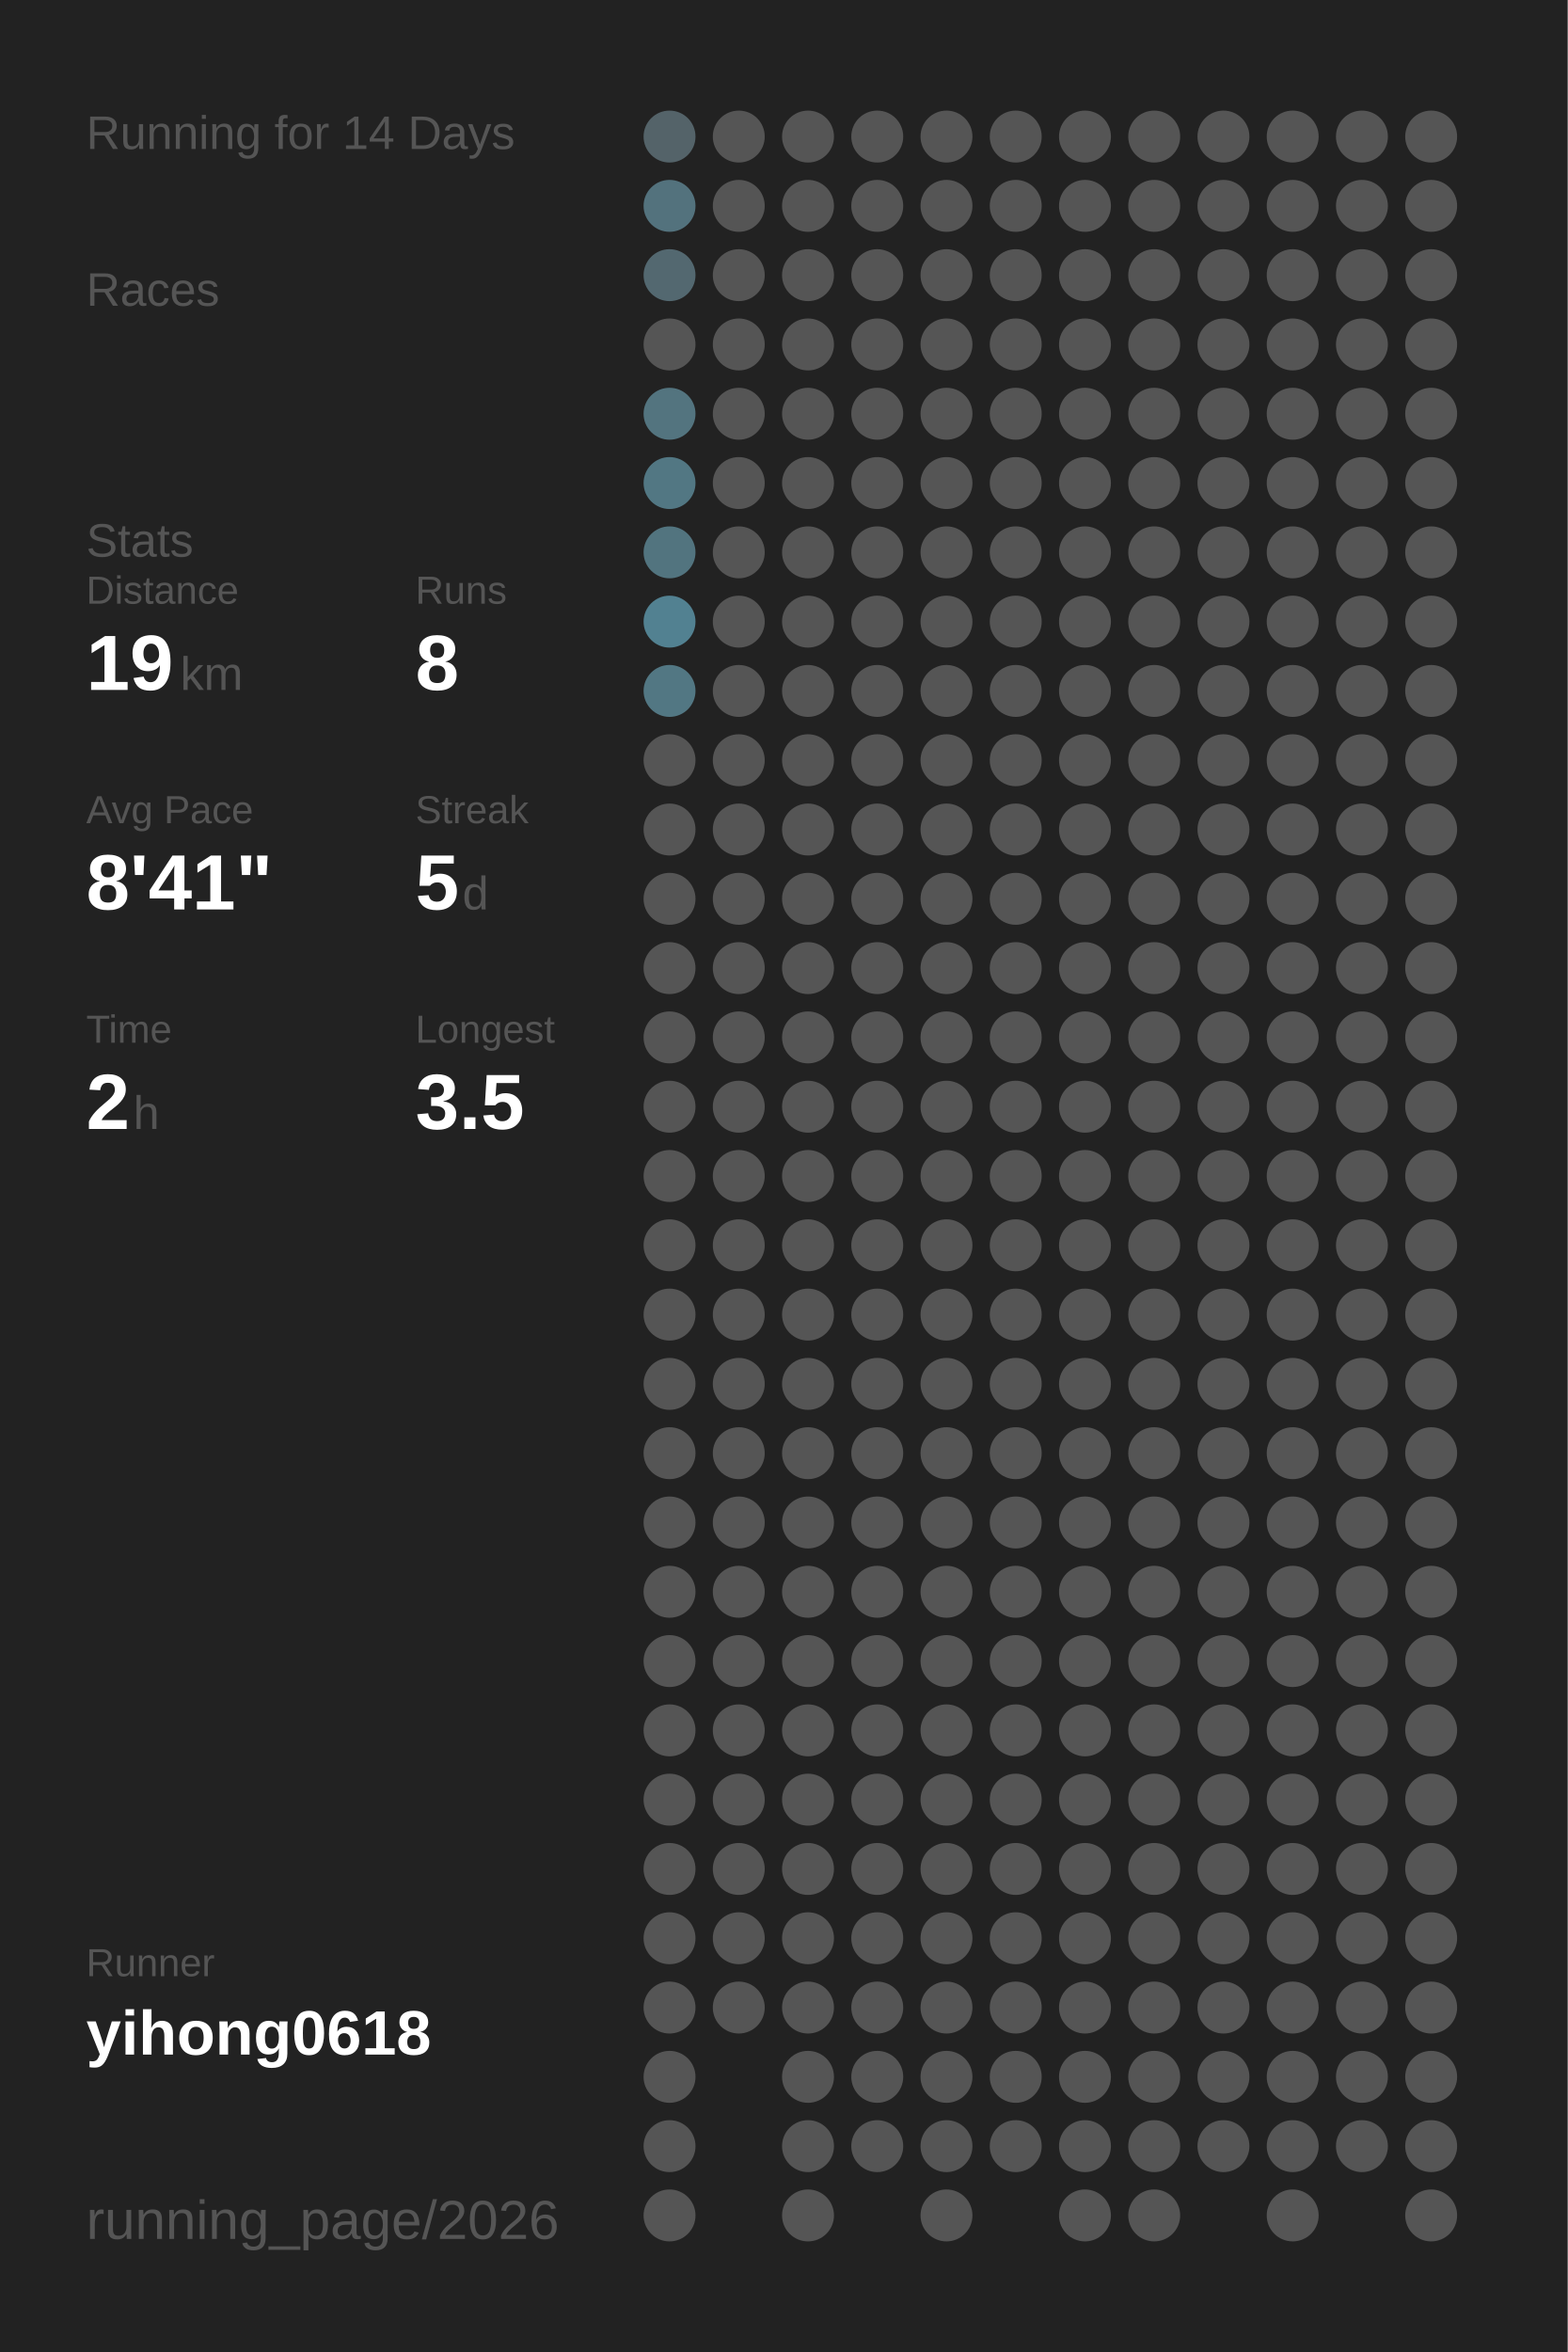
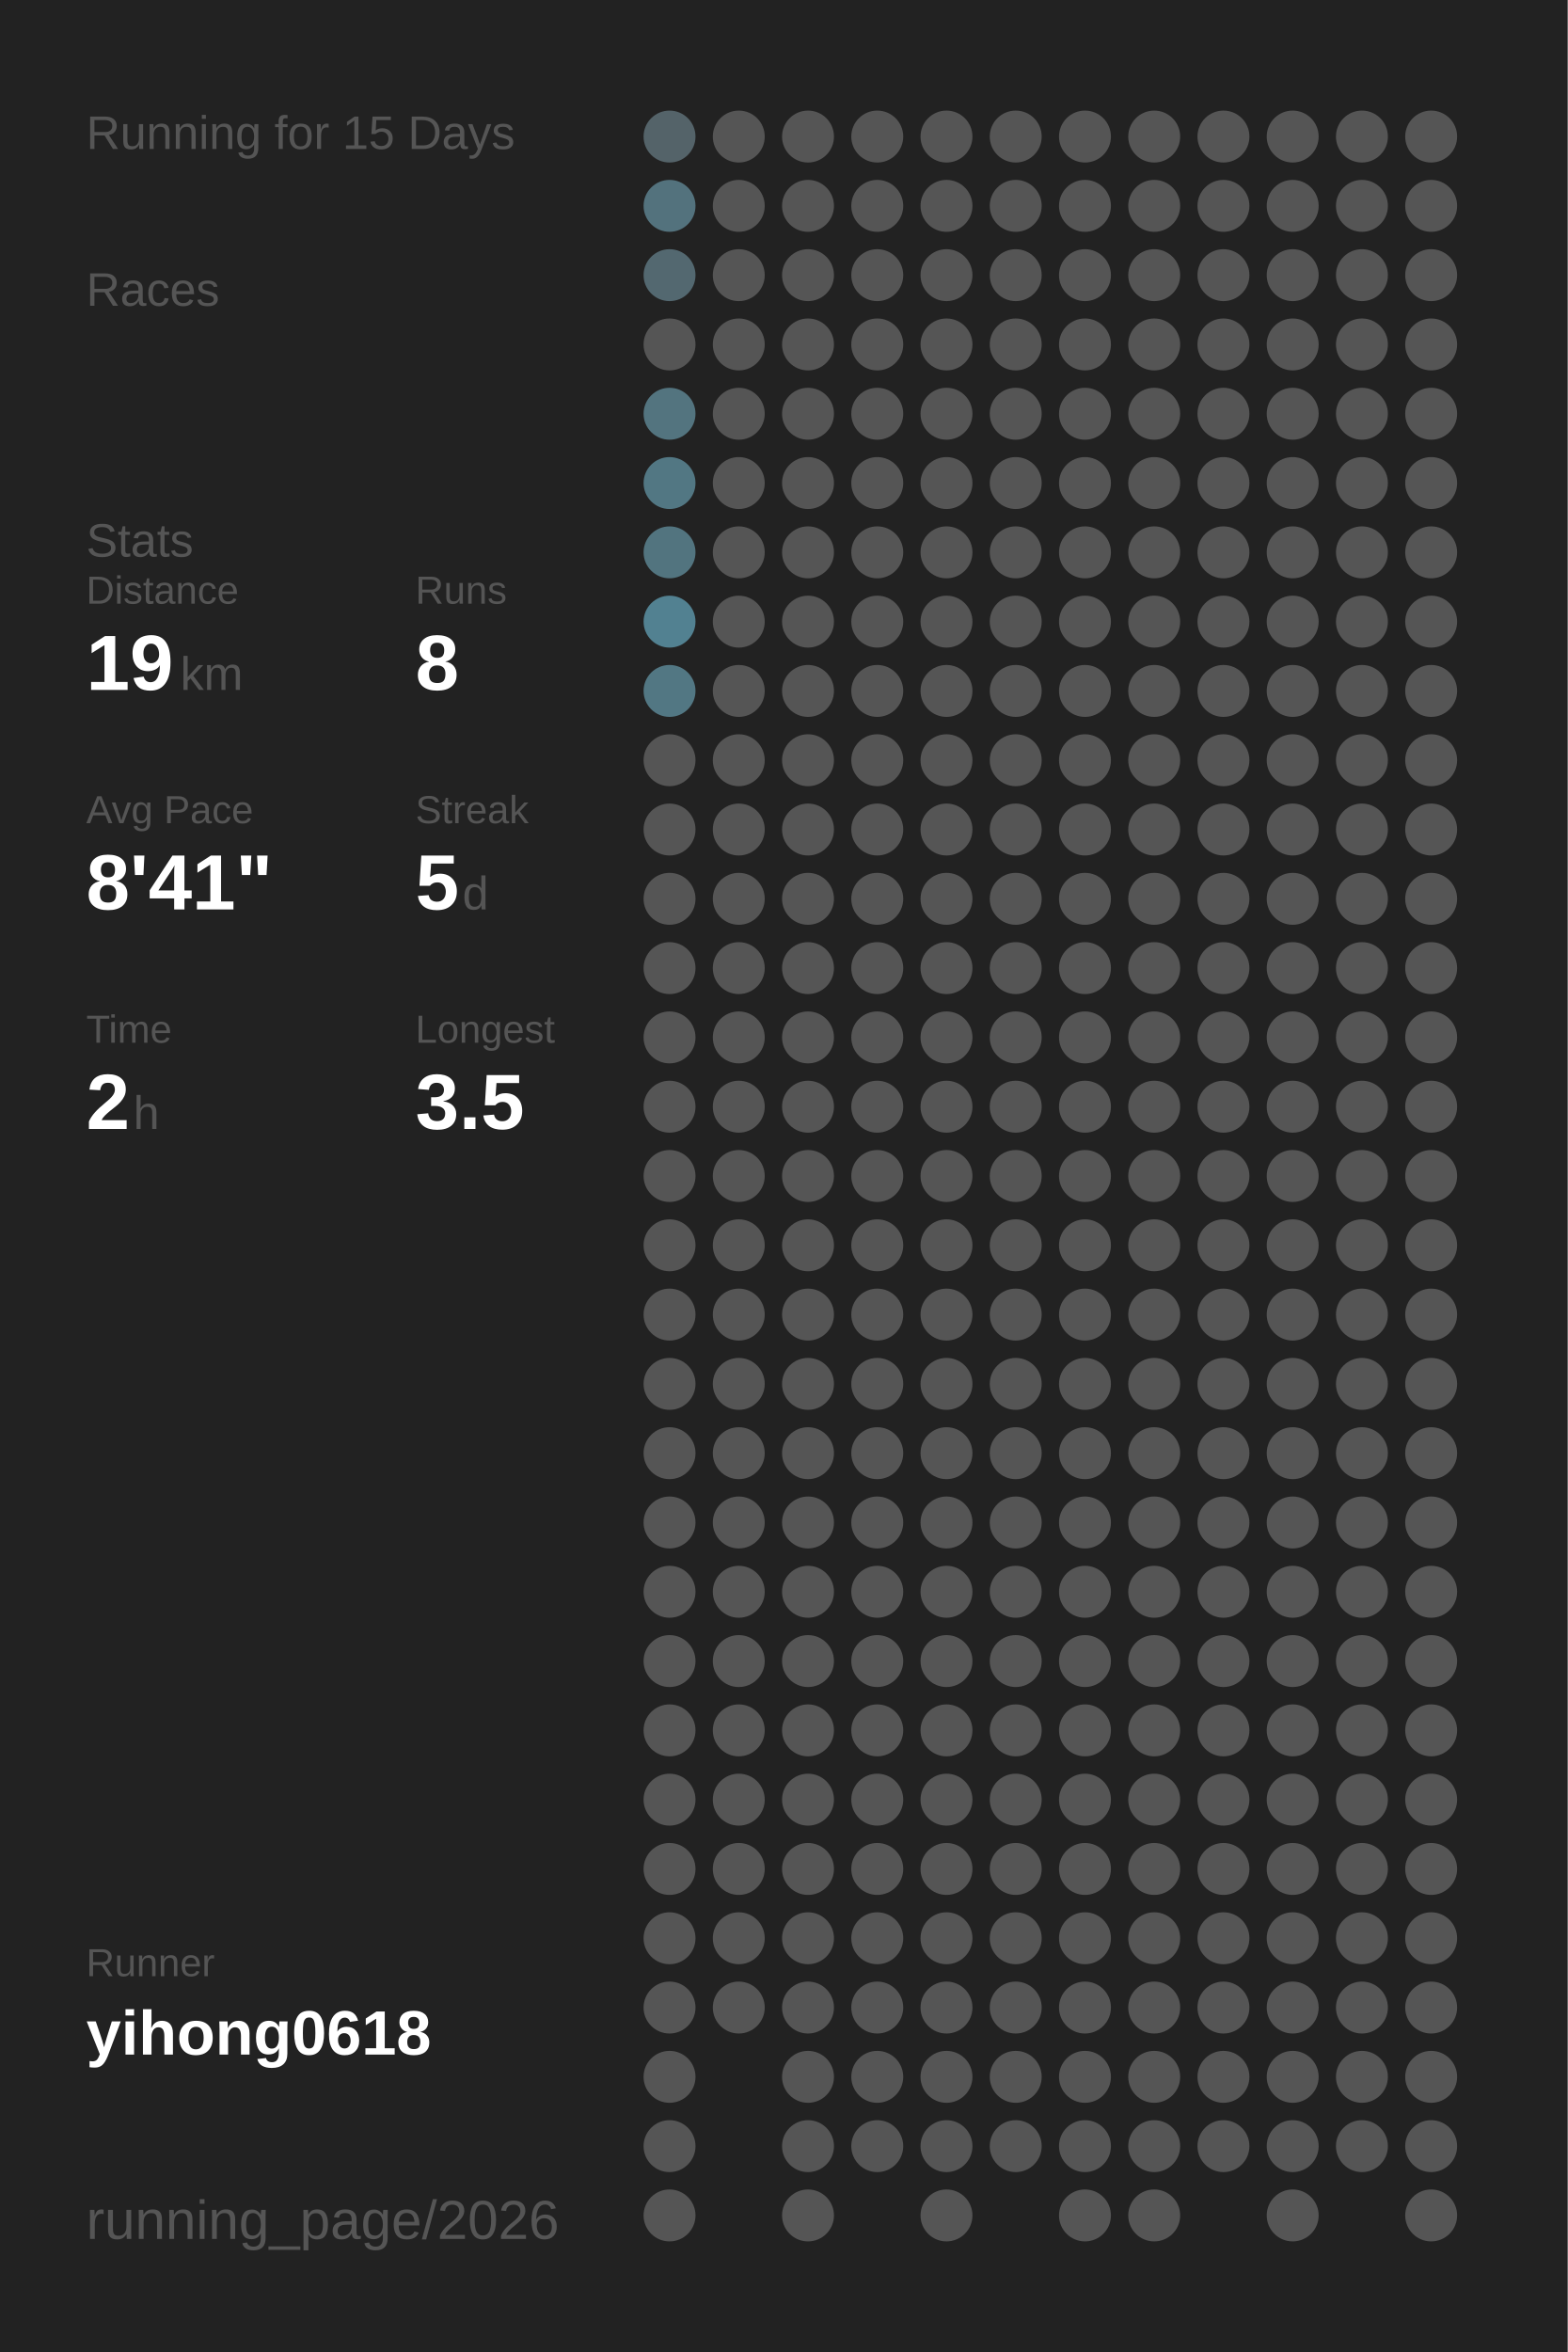
<svg xmlns="http://www.w3.org/2000/svg" baseProfile="full" height="300mm" version="1.1" viewBox="0,0,200,300" width="200mm">
  <defs />
  <rect fill="#222222" height="300" width="200" x="0" y="0" />
-   <text fill="#555555" style="font-size:6px; font-family:Arial;" x="11" y="19">Running for 14 Days</text>
+   <text fill="#555555" style="font-size:6px; font-family:Arial;" x="11" y="19">Running for 15 Days</text>
  <text fill="#555555" style="font-size:6px; font-family:Arial;" x="11" y="39">Races</text>
  <text fill="#555555" style="font-size:6px; font-family:Arial;" x="11" y="71">Stats</text>
  <text fill="#555555" style="font-size:5px; font-family:Arial;" x="11" y="77">Distance</text>
  <text fill="#FFFFFF" style="font-size:10px; font-family:Arial; font-weight:bold;" x="11" y="88">19</text>
  <text fill="#555555" style="font-size:6px; font-family:Arial;" x="23" y="88">km</text>
  <text fill="#555555" style="font-size:5px; font-family:Arial;" x="53" y="77">Runs</text>
  <text fill="#FFFFFF" style="font-size:10px; font-family:Arial; font-weight:bold;" x="53" y="88">8</text>
  <text fill="#555555" style="font-size:5px; font-family:Arial;" x="11" y="105">Avg Pace</text>
  <text fill="#FFFFFF" style="font-size:10px; font-family:Arial; font-weight:bold;" x="11" y="116">8'41"</text>
  <text fill="#555555" style="font-size:5px; font-family:Arial;" x="53" y="105">Streak</text>
  <text fill="#FFFFFF" style="font-size:10px; font-family:Arial; font-weight:bold;" x="53" y="116">5</text>
  <text fill="#555555" style="font-size:6px; font-family:Arial;" x="59" y="116">d</text>
  <text fill="#555555" style="font-size:5px; font-family:Arial;" x="11" y="133">Time</text>
  <text fill="#FFFFFF" style="font-size:10px; font-family:Arial; font-weight:bold;" x="11" y="144">2</text>
  <text fill="#555555" style="font-size:6px; font-family:Arial;" x="17" y="144">h</text>
  <text fill="#555555" style="font-size:5px; font-family:Arial;" x="53" y="133">Longest</text>
  <text fill="#FFFFFF" style="font-size:10px; font-family:Arial; font-weight:bold;" x="53" y="144">3.5</text>
  <text fill="#555555" style="font-size:5px; font-family:Arial;" x="11" y="252.065">Runner</text>
  <text fill="#FFFFFF" style="font-size:8px; font-family:Arial; font-weight:bold;" x="11" y="262.065">yihong0618</text>
  <text fill="#555555" style="font-size:7px; font-family:Arial;" x="11" y="285.581">running_page/2026</text>
  <circle cx="85.417" cy="17.419" fill="#546369" r="3.312" />
  <circle cx="85.417" cy="26.258" fill="#53727d" r="3.312" />
  <circle cx="85.417" cy="35.097" fill="#536870" r="3.312" />
  <circle cx="85.417" cy="43.935" fill="#555555" r="3.312" />
  <circle cx="85.417" cy="52.774" fill="#53747f" r="3.312" />
  <circle cx="85.417" cy="61.613" fill="#527783" r="3.312" />
  <circle cx="85.417" cy="70.452" fill="#52747f" r="3.312" />
  <circle cx="85.417" cy="79.29" fill="#528191" r="3.312" />
  <circle cx="85.417" cy="88.129" fill="#527783" r="3.312" />
  <circle cx="85.417" cy="96.968" fill="#555555" r="3.312" />
  <circle cx="85.417" cy="105.806" fill="#555555" r="3.312" />
  <circle cx="85.417" cy="114.645" fill="#555555" r="3.312" />
  <circle cx="85.417" cy="123.484" fill="#555555" r="3.312" />
  <circle cx="85.417" cy="132.323" fill="#555555" r="3.312" />
  <circle cx="85.417" cy="141.161" fill="#555555" r="3.312" />
  <circle cx="85.417" cy="150" fill="#555555" r="3.312" />
  <circle cx="85.417" cy="158.839" fill="#555555" r="3.312" />
  <circle cx="85.417" cy="167.677" fill="#555555" r="3.312" />
  <circle cx="85.417" cy="176.516" fill="#555555" r="3.312" />
  <circle cx="85.417" cy="185.355" fill="#555555" r="3.312" />
  <circle cx="85.417" cy="194.194" fill="#555555" r="3.312" />
  <circle cx="85.417" cy="203.032" fill="#555555" r="3.312" />
  <circle cx="85.417" cy="211.871" fill="#555555" r="3.312" />
  <circle cx="85.417" cy="220.71" fill="#555555" r="3.312" />
  <circle cx="85.417" cy="229.548" fill="#555555" r="3.312" />
  <circle cx="85.417" cy="238.387" fill="#555555" r="3.312" />
  <circle cx="85.417" cy="247.226" fill="#555555" r="3.312" />
  <circle cx="85.417" cy="256.065" fill="#555555" r="3.312" />
  <circle cx="85.417" cy="264.903" fill="#555555" r="3.312" />
  <circle cx="85.417" cy="273.742" fill="#555555" r="3.312" />
  <circle cx="85.417" cy="282.581" fill="#555555" r="3.312" />
  <circle cx="94.25" cy="17.419" fill="#555555" r="3.312" />
  <circle cx="94.25" cy="26.258" fill="#555555" r="3.312" />
  <circle cx="94.25" cy="35.097" fill="#555555" r="3.312" />
  <circle cx="94.25" cy="43.935" fill="#555555" r="3.312" />
  <circle cx="94.25" cy="52.774" fill="#555555" r="3.312" />
  <circle cx="94.25" cy="61.613" fill="#555555" r="3.312" />
  <circle cx="94.25" cy="70.452" fill="#555555" r="3.312" />
  <circle cx="94.25" cy="79.29" fill="#555555" r="3.312" />
  <circle cx="94.25" cy="88.129" fill="#555555" r="3.312" />
  <circle cx="94.25" cy="96.968" fill="#555555" r="3.312" />
  <circle cx="94.25" cy="105.806" fill="#555555" r="3.312" />
  <circle cx="94.25" cy="114.645" fill="#555555" r="3.312" />
  <circle cx="94.25" cy="123.484" fill="#555555" r="3.312" />
  <circle cx="94.25" cy="132.323" fill="#555555" r="3.312" />
  <circle cx="94.25" cy="141.161" fill="#555555" r="3.312" />
  <circle cx="94.25" cy="150" fill="#555555" r="3.312" />
  <circle cx="94.25" cy="158.839" fill="#555555" r="3.312" />
  <circle cx="94.25" cy="167.677" fill="#555555" r="3.312" />
  <circle cx="94.25" cy="176.516" fill="#555555" r="3.312" />
  <circle cx="94.25" cy="185.355" fill="#555555" r="3.312" />
  <circle cx="94.25" cy="194.194" fill="#555555" r="3.312" />
  <circle cx="94.25" cy="203.032" fill="#555555" r="3.312" />
  <circle cx="94.25" cy="211.871" fill="#555555" r="3.312" />
  <circle cx="94.25" cy="220.71" fill="#555555" r="3.312" />
  <circle cx="94.25" cy="229.548" fill="#555555" r="3.312" />
  <circle cx="94.25" cy="238.387" fill="#555555" r="3.312" />
  <circle cx="94.25" cy="247.226" fill="#555555" r="3.312" />
  <circle cx="94.25" cy="256.065" fill="#555555" r="3.312" />
  <circle cx="103.083" cy="17.419" fill="#555555" r="3.312" />
  <circle cx="103.083" cy="26.258" fill="#555555" r="3.312" />
  <circle cx="103.083" cy="35.097" fill="#555555" r="3.312" />
  <circle cx="103.083" cy="43.935" fill="#555555" r="3.312" />
  <circle cx="103.083" cy="52.774" fill="#555555" r="3.312" />
  <circle cx="103.083" cy="61.613" fill="#555555" r="3.312" />
  <circle cx="103.083" cy="70.452" fill="#555555" r="3.312" />
  <circle cx="103.083" cy="79.29" fill="#555555" r="3.312" />
  <circle cx="103.083" cy="88.129" fill="#555555" r="3.312" />
  <circle cx="103.083" cy="96.968" fill="#555555" r="3.312" />
  <circle cx="103.083" cy="105.806" fill="#555555" r="3.312" />
  <circle cx="103.083" cy="114.645" fill="#555555" r="3.312" />
  <circle cx="103.083" cy="123.484" fill="#555555" r="3.312" />
  <circle cx="103.083" cy="132.323" fill="#555555" r="3.312" />
  <circle cx="103.083" cy="141.161" fill="#555555" r="3.312" />
  <circle cx="103.083" cy="150" fill="#555555" r="3.312" />
  <circle cx="103.083" cy="158.839" fill="#555555" r="3.312" />
  <circle cx="103.083" cy="167.677" fill="#555555" r="3.312" />
  <circle cx="103.083" cy="176.516" fill="#555555" r="3.312" />
  <circle cx="103.083" cy="185.355" fill="#555555" r="3.312" />
  <circle cx="103.083" cy="194.194" fill="#555555" r="3.312" />
  <circle cx="103.083" cy="203.032" fill="#555555" r="3.312" />
  <circle cx="103.083" cy="211.871" fill="#555555" r="3.312" />
  <circle cx="103.083" cy="220.71" fill="#555555" r="3.312" />
  <circle cx="103.083" cy="229.548" fill="#555555" r="3.312" />
  <circle cx="103.083" cy="238.387" fill="#555555" r="3.312" />
  <circle cx="103.083" cy="247.226" fill="#555555" r="3.312" />
  <circle cx="103.083" cy="256.065" fill="#555555" r="3.312" />
  <circle cx="103.083" cy="264.903" fill="#555555" r="3.312" />
  <circle cx="103.083" cy="273.742" fill="#555555" r="3.312" />
  <circle cx="103.083" cy="282.581" fill="#555555" r="3.312" />
  <circle cx="111.917" cy="17.419" fill="#555555" r="3.312" />
  <circle cx="111.917" cy="26.258" fill="#555555" r="3.312" />
  <circle cx="111.917" cy="35.097" fill="#555555" r="3.312" />
  <circle cx="111.917" cy="43.935" fill="#555555" r="3.312" />
  <circle cx="111.917" cy="52.774" fill="#555555" r="3.312" />
  <circle cx="111.917" cy="61.613" fill="#555555" r="3.312" />
  <circle cx="111.917" cy="70.452" fill="#555555" r="3.312" />
  <circle cx="111.917" cy="79.29" fill="#555555" r="3.312" />
  <circle cx="111.917" cy="88.129" fill="#555555" r="3.312" />
  <circle cx="111.917" cy="96.968" fill="#555555" r="3.312" />
  <circle cx="111.917" cy="105.806" fill="#555555" r="3.312" />
  <circle cx="111.917" cy="114.645" fill="#555555" r="3.312" />
  <circle cx="111.917" cy="123.484" fill="#555555" r="3.312" />
  <circle cx="111.917" cy="132.323" fill="#555555" r="3.312" />
  <circle cx="111.917" cy="141.161" fill="#555555" r="3.312" />
  <circle cx="111.917" cy="150" fill="#555555" r="3.312" />
  <circle cx="111.917" cy="158.839" fill="#555555" r="3.312" />
  <circle cx="111.917" cy="167.677" fill="#555555" r="3.312" />
  <circle cx="111.917" cy="176.516" fill="#555555" r="3.312" />
  <circle cx="111.917" cy="185.355" fill="#555555" r="3.312" />
  <circle cx="111.917" cy="194.194" fill="#555555" r="3.312" />
  <circle cx="111.917" cy="203.032" fill="#555555" r="3.312" />
  <circle cx="111.917" cy="211.871" fill="#555555" r="3.312" />
  <circle cx="111.917" cy="220.71" fill="#555555" r="3.312" />
  <circle cx="111.917" cy="229.548" fill="#555555" r="3.312" />
  <circle cx="111.917" cy="238.387" fill="#555555" r="3.312" />
  <circle cx="111.917" cy="247.226" fill="#555555" r="3.312" />
  <circle cx="111.917" cy="256.065" fill="#555555" r="3.312" />
  <circle cx="111.917" cy="264.903" fill="#555555" r="3.312" />
  <circle cx="111.917" cy="273.742" fill="#555555" r="3.312" />
  <circle cx="120.75" cy="17.419" fill="#555555" r="3.312" />
  <circle cx="120.75" cy="26.258" fill="#555555" r="3.312" />
  <circle cx="120.75" cy="35.097" fill="#555555" r="3.312" />
  <circle cx="120.75" cy="43.935" fill="#555555" r="3.312" />
  <circle cx="120.75" cy="52.774" fill="#555555" r="3.312" />
  <circle cx="120.75" cy="61.613" fill="#555555" r="3.312" />
  <circle cx="120.75" cy="70.452" fill="#555555" r="3.312" />
  <circle cx="120.75" cy="79.29" fill="#555555" r="3.312" />
  <circle cx="120.75" cy="88.129" fill="#555555" r="3.312" />
  <circle cx="120.75" cy="96.968" fill="#555555" r="3.312" />
  <circle cx="120.75" cy="105.806" fill="#555555" r="3.312" />
  <circle cx="120.75" cy="114.645" fill="#555555" r="3.312" />
  <circle cx="120.75" cy="123.484" fill="#555555" r="3.312" />
  <circle cx="120.75" cy="132.323" fill="#555555" r="3.312" />
  <circle cx="120.75" cy="141.161" fill="#555555" r="3.312" />
  <circle cx="120.75" cy="150" fill="#555555" r="3.312" />
  <circle cx="120.75" cy="158.839" fill="#555555" r="3.312" />
  <circle cx="120.75" cy="167.677" fill="#555555" r="3.312" />
  <circle cx="120.75" cy="176.516" fill="#555555" r="3.312" />
  <circle cx="120.75" cy="185.355" fill="#555555" r="3.312" />
  <circle cx="120.75" cy="194.194" fill="#555555" r="3.312" />
  <circle cx="120.75" cy="203.032" fill="#555555" r="3.312" />
  <circle cx="120.75" cy="211.871" fill="#555555" r="3.312" />
  <circle cx="120.75" cy="220.71" fill="#555555" r="3.312" />
  <circle cx="120.75" cy="229.548" fill="#555555" r="3.312" />
  <circle cx="120.75" cy="238.387" fill="#555555" r="3.312" />
  <circle cx="120.75" cy="247.226" fill="#555555" r="3.312" />
  <circle cx="120.75" cy="256.065" fill="#555555" r="3.312" />
  <circle cx="120.75" cy="264.903" fill="#555555" r="3.312" />
  <circle cx="120.75" cy="273.742" fill="#555555" r="3.312" />
  <circle cx="120.75" cy="282.581" fill="#555555" r="3.312" />
  <circle cx="129.583" cy="17.419" fill="#555555" r="3.312" />
  <circle cx="129.583" cy="26.258" fill="#555555" r="3.312" />
  <circle cx="129.583" cy="35.097" fill="#555555" r="3.312" />
  <circle cx="129.583" cy="43.935" fill="#555555" r="3.312" />
  <circle cx="129.583" cy="52.774" fill="#555555" r="3.312" />
  <circle cx="129.583" cy="61.613" fill="#555555" r="3.312" />
  <circle cx="129.583" cy="70.452" fill="#555555" r="3.312" />
  <circle cx="129.583" cy="79.29" fill="#555555" r="3.312" />
  <circle cx="129.583" cy="88.129" fill="#555555" r="3.312" />
  <circle cx="129.583" cy="96.968" fill="#555555" r="3.312" />
  <circle cx="129.583" cy="105.806" fill="#555555" r="3.312" />
  <circle cx="129.583" cy="114.645" fill="#555555" r="3.312" />
  <circle cx="129.583" cy="123.484" fill="#555555" r="3.312" />
  <circle cx="129.583" cy="132.323" fill="#555555" r="3.312" />
  <circle cx="129.583" cy="141.161" fill="#555555" r="3.312" />
  <circle cx="129.583" cy="150" fill="#555555" r="3.312" />
  <circle cx="129.583" cy="158.839" fill="#555555" r="3.312" />
  <circle cx="129.583" cy="167.677" fill="#555555" r="3.312" />
  <circle cx="129.583" cy="176.516" fill="#555555" r="3.312" />
  <circle cx="129.583" cy="185.355" fill="#555555" r="3.312" />
  <circle cx="129.583" cy="194.194" fill="#555555" r="3.312" />
  <circle cx="129.583" cy="203.032" fill="#555555" r="3.312" />
  <circle cx="129.583" cy="211.871" fill="#555555" r="3.312" />
  <circle cx="129.583" cy="220.71" fill="#555555" r="3.312" />
  <circle cx="129.583" cy="229.548" fill="#555555" r="3.312" />
  <circle cx="129.583" cy="238.387" fill="#555555" r="3.312" />
  <circle cx="129.583" cy="247.226" fill="#555555" r="3.312" />
  <circle cx="129.583" cy="256.065" fill="#555555" r="3.312" />
  <circle cx="129.583" cy="264.903" fill="#555555" r="3.312" />
  <circle cx="129.583" cy="273.742" fill="#555555" r="3.312" />
  <circle cx="138.417" cy="17.419" fill="#555555" r="3.312" />
  <circle cx="138.417" cy="26.258" fill="#555555" r="3.312" />
  <circle cx="138.417" cy="35.097" fill="#555555" r="3.312" />
  <circle cx="138.417" cy="43.935" fill="#555555" r="3.312" />
  <circle cx="138.417" cy="52.774" fill="#555555" r="3.312" />
  <circle cx="138.417" cy="61.613" fill="#555555" r="3.312" />
  <circle cx="138.417" cy="70.452" fill="#555555" r="3.312" />
  <circle cx="138.417" cy="79.29" fill="#555555" r="3.312" />
  <circle cx="138.417" cy="88.129" fill="#555555" r="3.312" />
  <circle cx="138.417" cy="96.968" fill="#555555" r="3.312" />
  <circle cx="138.417" cy="105.806" fill="#555555" r="3.312" />
  <circle cx="138.417" cy="114.645" fill="#555555" r="3.312" />
  <circle cx="138.417" cy="123.484" fill="#555555" r="3.312" />
  <circle cx="138.417" cy="132.323" fill="#555555" r="3.312" />
  <circle cx="138.417" cy="141.161" fill="#555555" r="3.312" />
  <circle cx="138.417" cy="150" fill="#555555" r="3.312" />
  <circle cx="138.417" cy="158.839" fill="#555555" r="3.312" />
  <circle cx="138.417" cy="167.677" fill="#555555" r="3.312" />
  <circle cx="138.417" cy="176.516" fill="#555555" r="3.312" />
  <circle cx="138.417" cy="185.355" fill="#555555" r="3.312" />
  <circle cx="138.417" cy="194.194" fill="#555555" r="3.312" />
  <circle cx="138.417" cy="203.032" fill="#555555" r="3.312" />
  <circle cx="138.417" cy="211.871" fill="#555555" r="3.312" />
  <circle cx="138.417" cy="220.71" fill="#555555" r="3.312" />
  <circle cx="138.417" cy="229.548" fill="#555555" r="3.312" />
  <circle cx="138.417" cy="238.387" fill="#555555" r="3.312" />
  <circle cx="138.417" cy="247.226" fill="#555555" r="3.312" />
  <circle cx="138.417" cy="256.065" fill="#555555" r="3.312" />
  <circle cx="138.417" cy="264.903" fill="#555555" r="3.312" />
  <circle cx="138.417" cy="273.742" fill="#555555" r="3.312" />
  <circle cx="138.417" cy="282.581" fill="#555555" r="3.312" />
  <circle cx="147.25" cy="17.419" fill="#555555" r="3.312" />
  <circle cx="147.25" cy="26.258" fill="#555555" r="3.312" />
  <circle cx="147.25" cy="35.097" fill="#555555" r="3.312" />
  <circle cx="147.25" cy="43.935" fill="#555555" r="3.312" />
  <circle cx="147.25" cy="52.774" fill="#555555" r="3.312" />
  <circle cx="147.25" cy="61.613" fill="#555555" r="3.312" />
  <circle cx="147.25" cy="70.452" fill="#555555" r="3.312" />
  <circle cx="147.25" cy="79.29" fill="#555555" r="3.312" />
  <circle cx="147.25" cy="88.129" fill="#555555" r="3.312" />
  <circle cx="147.25" cy="96.968" fill="#555555" r="3.312" />
  <circle cx="147.25" cy="105.806" fill="#555555" r="3.312" />
  <circle cx="147.25" cy="114.645" fill="#555555" r="3.312" />
  <circle cx="147.25" cy="123.484" fill="#555555" r="3.312" />
  <circle cx="147.25" cy="132.323" fill="#555555" r="3.312" />
  <circle cx="147.25" cy="141.161" fill="#555555" r="3.312" />
  <circle cx="147.25" cy="150" fill="#555555" r="3.312" />
  <circle cx="147.25" cy="158.839" fill="#555555" r="3.312" />
  <circle cx="147.25" cy="167.677" fill="#555555" r="3.312" />
  <circle cx="147.25" cy="176.516" fill="#555555" r="3.312" />
  <circle cx="147.25" cy="185.355" fill="#555555" r="3.312" />
  <circle cx="147.25" cy="194.194" fill="#555555" r="3.312" />
  <circle cx="147.25" cy="203.032" fill="#555555" r="3.312" />
  <circle cx="147.25" cy="211.871" fill="#555555" r="3.312" />
  <circle cx="147.25" cy="220.71" fill="#555555" r="3.312" />
  <circle cx="147.25" cy="229.548" fill="#555555" r="3.312" />
  <circle cx="147.25" cy="238.387" fill="#555555" r="3.312" />
  <circle cx="147.25" cy="247.226" fill="#555555" r="3.312" />
  <circle cx="147.25" cy="256.065" fill="#555555" r="3.312" />
  <circle cx="147.25" cy="264.903" fill="#555555" r="3.312" />
  <circle cx="147.25" cy="273.742" fill="#555555" r="3.312" />
  <circle cx="147.25" cy="282.581" fill="#555555" r="3.312" />
  <circle cx="156.083" cy="17.419" fill="#555555" r="3.312" />
  <circle cx="156.083" cy="26.258" fill="#555555" r="3.312" />
  <circle cx="156.083" cy="35.097" fill="#555555" r="3.312" />
  <circle cx="156.083" cy="43.935" fill="#555555" r="3.312" />
  <circle cx="156.083" cy="52.774" fill="#555555" r="3.312" />
  <circle cx="156.083" cy="61.613" fill="#555555" r="3.312" />
  <circle cx="156.083" cy="70.452" fill="#555555" r="3.312" />
  <circle cx="156.083" cy="79.29" fill="#555555" r="3.312" />
  <circle cx="156.083" cy="88.129" fill="#555555" r="3.312" />
  <circle cx="156.083" cy="96.968" fill="#555555" r="3.312" />
  <circle cx="156.083" cy="105.806" fill="#555555" r="3.312" />
  <circle cx="156.083" cy="114.645" fill="#555555" r="3.312" />
  <circle cx="156.083" cy="123.484" fill="#555555" r="3.312" />
  <circle cx="156.083" cy="132.323" fill="#555555" r="3.312" />
  <circle cx="156.083" cy="141.161" fill="#555555" r="3.312" />
  <circle cx="156.083" cy="150" fill="#555555" r="3.312" />
  <circle cx="156.083" cy="158.839" fill="#555555" r="3.312" />
  <circle cx="156.083" cy="167.677" fill="#555555" r="3.312" />
  <circle cx="156.083" cy="176.516" fill="#555555" r="3.312" />
  <circle cx="156.083" cy="185.355" fill="#555555" r="3.312" />
  <circle cx="156.083" cy="194.194" fill="#555555" r="3.312" />
  <circle cx="156.083" cy="203.032" fill="#555555" r="3.312" />
  <circle cx="156.083" cy="211.871" fill="#555555" r="3.312" />
  <circle cx="156.083" cy="220.71" fill="#555555" r="3.312" />
  <circle cx="156.083" cy="229.548" fill="#555555" r="3.312" />
  <circle cx="156.083" cy="238.387" fill="#555555" r="3.312" />
  <circle cx="156.083" cy="247.226" fill="#555555" r="3.312" />
  <circle cx="156.083" cy="256.065" fill="#555555" r="3.312" />
  <circle cx="156.083" cy="264.903" fill="#555555" r="3.312" />
  <circle cx="156.083" cy="273.742" fill="#555555" r="3.312" />
  <circle cx="164.917" cy="17.419" fill="#555555" r="3.312" />
  <circle cx="164.917" cy="26.258" fill="#555555" r="3.312" />
  <circle cx="164.917" cy="35.097" fill="#555555" r="3.312" />
  <circle cx="164.917" cy="43.935" fill="#555555" r="3.312" />
  <circle cx="164.917" cy="52.774" fill="#555555" r="3.312" />
  <circle cx="164.917" cy="61.613" fill="#555555" r="3.312" />
  <circle cx="164.917" cy="70.452" fill="#555555" r="3.312" />
  <circle cx="164.917" cy="79.29" fill="#555555" r="3.312" />
  <circle cx="164.917" cy="88.129" fill="#555555" r="3.312" />
  <circle cx="164.917" cy="96.968" fill="#555555" r="3.312" />
  <circle cx="164.917" cy="105.806" fill="#555555" r="3.312" />
  <circle cx="164.917" cy="114.645" fill="#555555" r="3.312" />
  <circle cx="164.917" cy="123.484" fill="#555555" r="3.312" />
  <circle cx="164.917" cy="132.323" fill="#555555" r="3.312" />
  <circle cx="164.917" cy="141.161" fill="#555555" r="3.312" />
  <circle cx="164.917" cy="150" fill="#555555" r="3.312" />
  <circle cx="164.917" cy="158.839" fill="#555555" r="3.312" />
  <circle cx="164.917" cy="167.677" fill="#555555" r="3.312" />
  <circle cx="164.917" cy="176.516" fill="#555555" r="3.312" />
  <circle cx="164.917" cy="185.355" fill="#555555" r="3.312" />
  <circle cx="164.917" cy="194.194" fill="#555555" r="3.312" />
  <circle cx="164.917" cy="203.032" fill="#555555" r="3.312" />
  <circle cx="164.917" cy="211.871" fill="#555555" r="3.312" />
  <circle cx="164.917" cy="220.71" fill="#555555" r="3.312" />
  <circle cx="164.917" cy="229.548" fill="#555555" r="3.312" />
  <circle cx="164.917" cy="238.387" fill="#555555" r="3.312" />
  <circle cx="164.917" cy="247.226" fill="#555555" r="3.312" />
  <circle cx="164.917" cy="256.065" fill="#555555" r="3.312" />
  <circle cx="164.917" cy="264.903" fill="#555555" r="3.312" />
  <circle cx="164.917" cy="273.742" fill="#555555" r="3.312" />
  <circle cx="164.917" cy="282.581" fill="#555555" r="3.312" />
  <circle cx="173.75" cy="17.419" fill="#555555" r="3.312" />
  <circle cx="173.75" cy="26.258" fill="#555555" r="3.312" />
  <circle cx="173.75" cy="35.097" fill="#555555" r="3.312" />
  <circle cx="173.75" cy="43.935" fill="#555555" r="3.312" />
  <circle cx="173.75" cy="52.774" fill="#555555" r="3.312" />
  <circle cx="173.75" cy="61.613" fill="#555555" r="3.312" />
  <circle cx="173.75" cy="70.452" fill="#555555" r="3.312" />
  <circle cx="173.75" cy="79.29" fill="#555555" r="3.312" />
  <circle cx="173.75" cy="88.129" fill="#555555" r="3.312" />
  <circle cx="173.75" cy="96.968" fill="#555555" r="3.312" />
  <circle cx="173.75" cy="105.806" fill="#555555" r="3.312" />
  <circle cx="173.75" cy="114.645" fill="#555555" r="3.312" />
  <circle cx="173.75" cy="123.484" fill="#555555" r="3.312" />
  <circle cx="173.75" cy="132.323" fill="#555555" r="3.312" />
  <circle cx="173.75" cy="141.161" fill="#555555" r="3.312" />
  <circle cx="173.75" cy="150" fill="#555555" r="3.312" />
  <circle cx="173.75" cy="158.839" fill="#555555" r="3.312" />
  <circle cx="173.75" cy="167.677" fill="#555555" r="3.312" />
  <circle cx="173.75" cy="176.516" fill="#555555" r="3.312" />
  <circle cx="173.75" cy="185.355" fill="#555555" r="3.312" />
  <circle cx="173.75" cy="194.194" fill="#555555" r="3.312" />
  <circle cx="173.75" cy="203.032" fill="#555555" r="3.312" />
  <circle cx="173.75" cy="211.871" fill="#555555" r="3.312" />
  <circle cx="173.75" cy="220.71" fill="#555555" r="3.312" />
  <circle cx="173.75" cy="229.548" fill="#555555" r="3.312" />
  <circle cx="173.75" cy="238.387" fill="#555555" r="3.312" />
  <circle cx="173.75" cy="247.226" fill="#555555" r="3.312" />
  <circle cx="173.75" cy="256.065" fill="#555555" r="3.312" />
  <circle cx="173.75" cy="264.903" fill="#555555" r="3.312" />
  <circle cx="173.75" cy="273.742" fill="#555555" r="3.312" />
  <circle cx="182.583" cy="17.419" fill="#555555" r="3.312" />
  <circle cx="182.583" cy="26.258" fill="#555555" r="3.312" />
  <circle cx="182.583" cy="35.097" fill="#555555" r="3.312" />
  <circle cx="182.583" cy="43.935" fill="#555555" r="3.312" />
  <circle cx="182.583" cy="52.774" fill="#555555" r="3.312" />
  <circle cx="182.583" cy="61.613" fill="#555555" r="3.312" />
  <circle cx="182.583" cy="70.452" fill="#555555" r="3.312" />
  <circle cx="182.583" cy="79.29" fill="#555555" r="3.312" />
  <circle cx="182.583" cy="88.129" fill="#555555" r="3.312" />
  <circle cx="182.583" cy="96.968" fill="#555555" r="3.312" />
  <circle cx="182.583" cy="105.806" fill="#555555" r="3.312" />
  <circle cx="182.583" cy="114.645" fill="#555555" r="3.312" />
  <circle cx="182.583" cy="123.484" fill="#555555" r="3.312" />
  <circle cx="182.583" cy="132.323" fill="#555555" r="3.312" />
  <circle cx="182.583" cy="141.161" fill="#555555" r="3.312" />
  <circle cx="182.583" cy="150" fill="#555555" r="3.312" />
  <circle cx="182.583" cy="158.839" fill="#555555" r="3.312" />
  <circle cx="182.583" cy="167.677" fill="#555555" r="3.312" />
  <circle cx="182.583" cy="176.516" fill="#555555" r="3.312" />
  <circle cx="182.583" cy="185.355" fill="#555555" r="3.312" />
  <circle cx="182.583" cy="194.194" fill="#555555" r="3.312" />
  <circle cx="182.583" cy="203.032" fill="#555555" r="3.312" />
  <circle cx="182.583" cy="211.871" fill="#555555" r="3.312" />
  <circle cx="182.583" cy="220.71" fill="#555555" r="3.312" />
  <circle cx="182.583" cy="229.548" fill="#555555" r="3.312" />
  <circle cx="182.583" cy="238.387" fill="#555555" r="3.312" />
  <circle cx="182.583" cy="247.226" fill="#555555" r="3.312" />
  <circle cx="182.583" cy="256.065" fill="#555555" r="3.312" />
  <circle cx="182.583" cy="264.903" fill="#555555" r="3.312" />
  <circle cx="182.583" cy="273.742" fill="#555555" r="3.312" />
  <circle cx="182.583" cy="282.581" fill="#555555" r="3.312" />
</svg>
